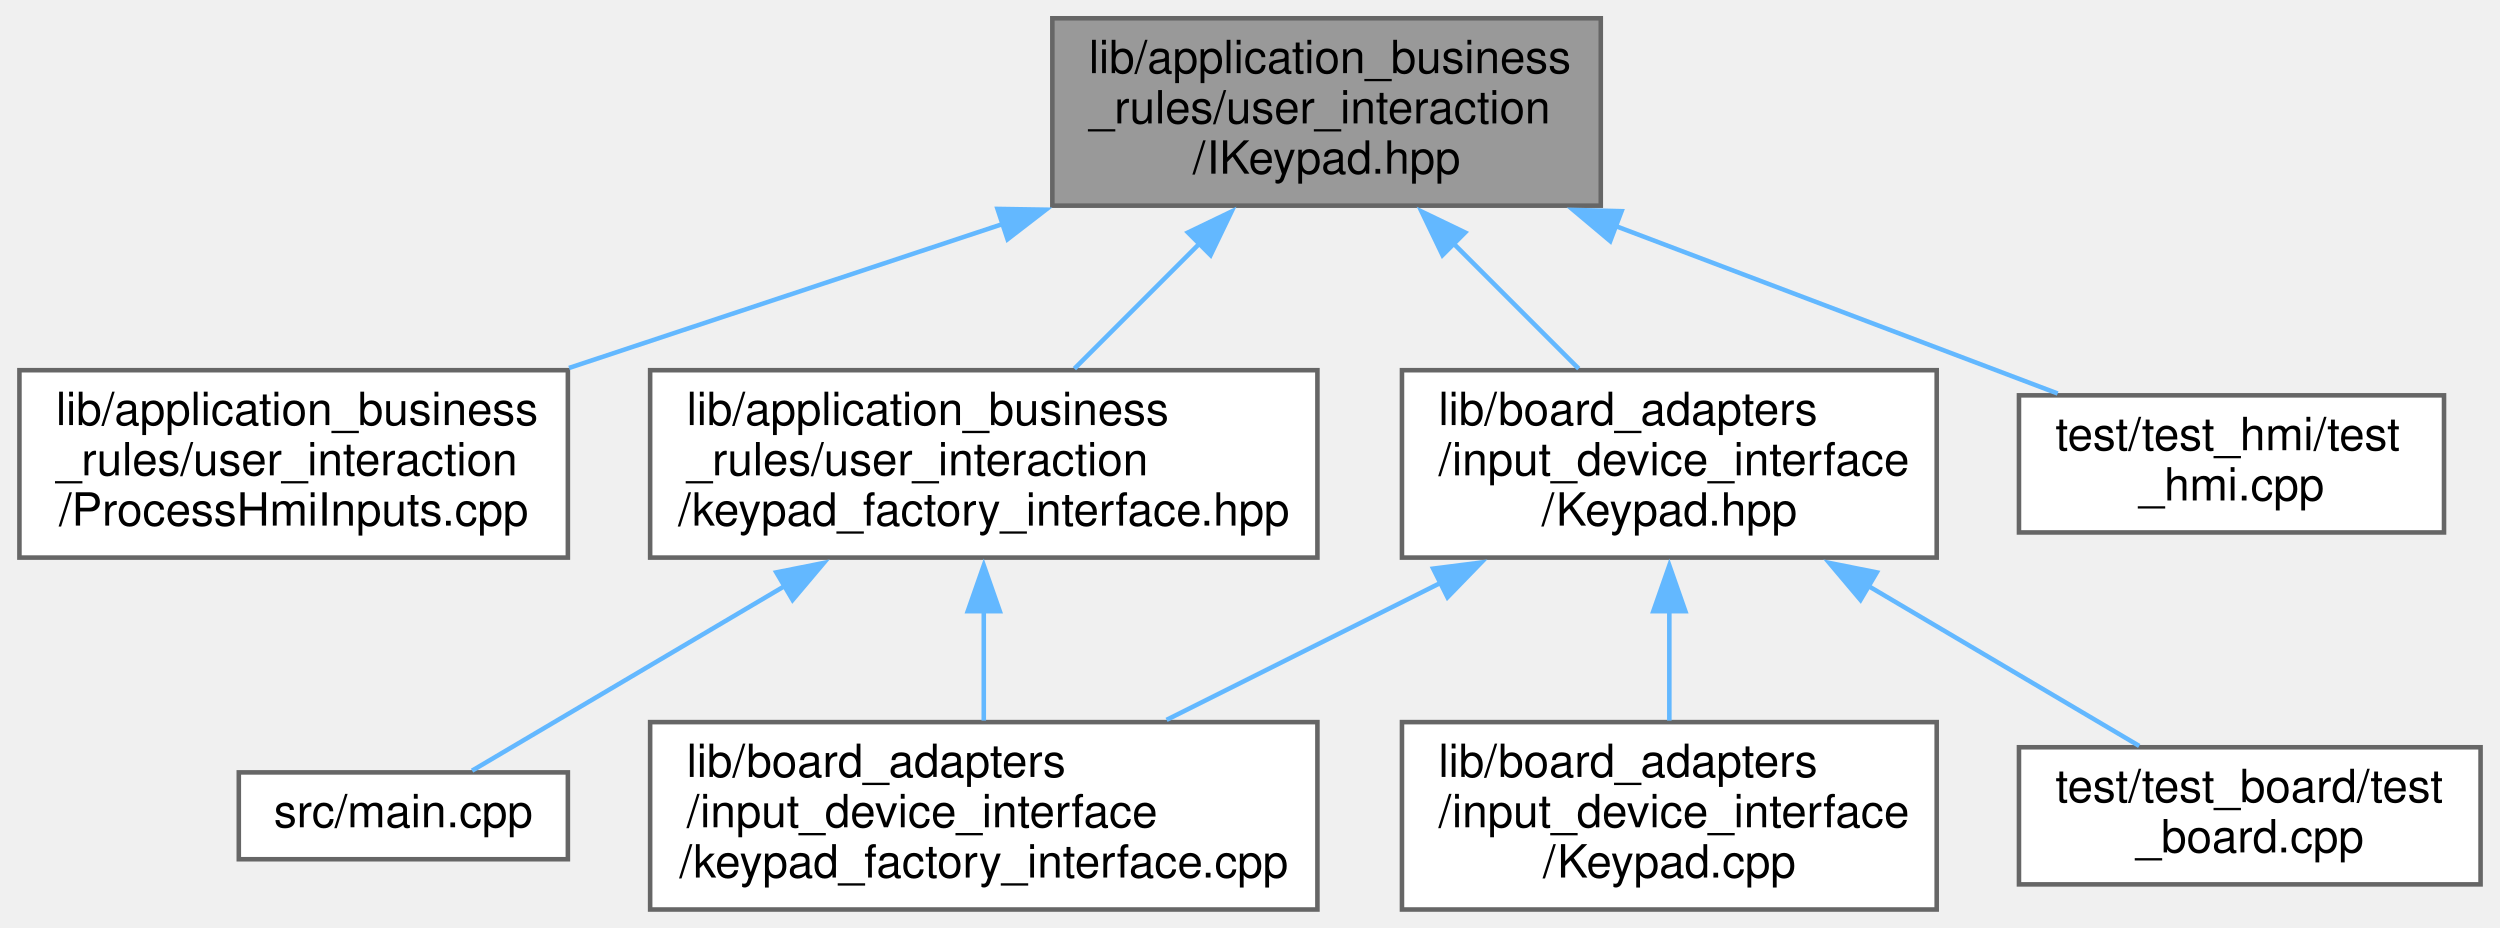
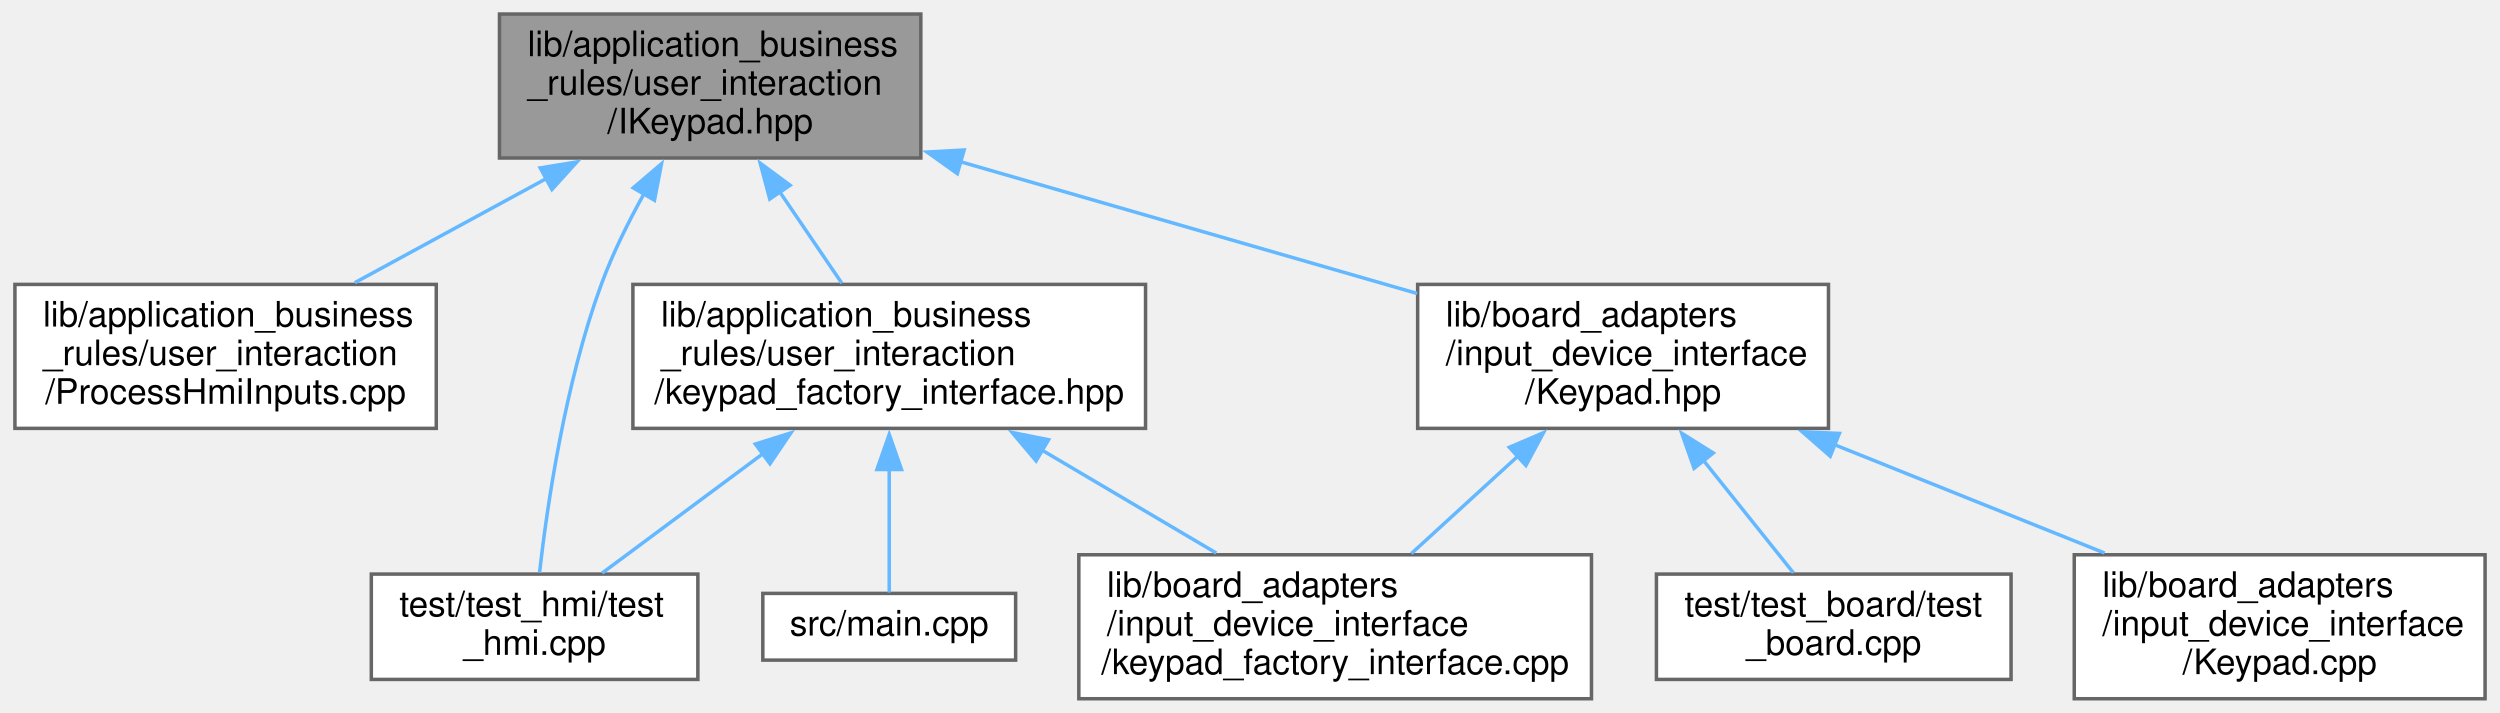
- <svg xmlns="http://www.w3.org/2000/svg" xmlns:xlink="http://www.w3.org/1999/xlink" width="547pt" height="203pt" viewBox="0.00 0.00 546.50 203.00">
+ <svg xmlns="http://www.w3.org/2000/svg" xmlns:xlink="http://www.w3.org/1999/xlink" width="712pt" height="203pt" viewBox="0.00 0.00 711.50 203.00">
  <g id="graph0" class="graph" transform="scale(1 1) rotate(0) translate(4 199)">
    <g id="node1" class="node">
      <g id="a_node1">
        <a xlink:title=" ">
-           <polygon fill="#999999" stroke="#666666" points="346,-195 226,-195 226,-154 346,-154 346,-195" />
-           <text text-anchor="start" x="234" y="-183" font-family="Helvetica,sans-Serif" font-size="10.00">lib/application_business</text>
-           <text text-anchor="start" x="234" y="-172" font-family="Helvetica,sans-Serif" font-size="10.00">_rules/user_interaction</text>
-           <text text-anchor="middle" x="286" y="-161" font-family="Helvetica,sans-Serif" font-size="10.00">/IKeypad.hpp</text>
+           <polygon fill="#999999" stroke="#666666" points="258,-195 138,-195 138,-154 258,-154 258,-195" />
+           <text text-anchor="start" x="146" y="-183" font-family="Helvetica,sans-Serif" font-size="10.00">lib/application_business</text>
+           <text text-anchor="start" x="146" y="-172" font-family="Helvetica,sans-Serif" font-size="10.00">_rules/user_interaction</text>
+           <text text-anchor="middle" x="198" y="-161" font-family="Helvetica,sans-Serif" font-size="10.00">/IKeypad.hpp</text>
        </a>
      </g>
    </g>
    <g id="node2" class="node">
      <g id="a_node2">
        <a xlink:href="ProcessHmiInputs_8cpp.xhtml" target="_top" xlink:title=" ">
          <polygon fill="white" stroke="#666666" points="120,-118 0,-118 0,-77 120,-77 120,-118" />
          <text text-anchor="start" x="8" y="-106" font-family="Helvetica,sans-Serif" font-size="10.00">lib/application_business</text>
          <text text-anchor="start" x="8" y="-95" font-family="Helvetica,sans-Serif" font-size="10.00">_rules/user_interaction</text>
          <text text-anchor="middle" x="60" y="-84" font-family="Helvetica,sans-Serif" font-size="10.00">/ProcessHmiInputs.cpp</text>
        </a>
      </g>
    </g>
    <g id="edge1" class="edge">
-       <path fill="none" stroke="#63b8ff" d="M215.45,-150.09C184.91,-139.95 149.53,-128.21 120.25,-118.49" />
-       <polygon fill="#63b8ff" stroke="#63b8ff" points="214,-153.29 224.59,-153.12 216.2,-146.65 214,-153.29" />
+       <path fill="none" stroke="#63b8ff" d="M151.72,-148.35C133.83,-138.63 113.66,-127.66 96.79,-118.49" />
+       <polygon fill="#63b8ff" stroke="#63b8ff" points="149.59,-151.18 160.05,-152.88 152.94,-145.03 149.59,-151.18" />
    </g>
    <g id="node3" class="node">
      <g id="a_node3">
        <a xlink:href="keypad__factory__interface_8hpp.xhtml" target="_top" xlink:title=" ">
-           <polygon fill="white" stroke="#666666" points="284,-118 138,-118 138,-77 284,-77 284,-118" />
-           <text text-anchor="start" x="146" y="-106" font-family="Helvetica,sans-Serif" font-size="10.00">lib/application_business</text>
-           <text text-anchor="start" x="146" y="-95" font-family="Helvetica,sans-Serif" font-size="10.00">_rules/user_interaction</text>
-           <text text-anchor="middle" x="211" y="-84" font-family="Helvetica,sans-Serif" font-size="10.00">/keypad_factory_interface.hpp</text>
+           <polygon fill="white" stroke="#666666" points="322,-118 176,-118 176,-77 322,-77 322,-118" />
+           <text text-anchor="start" x="184" y="-106" font-family="Helvetica,sans-Serif" font-size="10.00">lib/application_business</text>
+           <text text-anchor="start" x="184" y="-95" font-family="Helvetica,sans-Serif" font-size="10.00">_rules/user_interaction</text>
+           <text text-anchor="middle" x="249" y="-84" font-family="Helvetica,sans-Serif" font-size="10.00">/keypad_factory_interface.hpp</text>
        </a>
      </g>
    </g>
    <g id="edge2" class="edge">
-       <path fill="none" stroke="#63b8ff" d="M258.24,-145.74C249.14,-136.64 239.22,-126.72 230.83,-118.33" />
-       <polygon fill="#63b8ff" stroke="#63b8ff" points="255.68,-148.13 265.22,-152.72 260.63,-143.18 255.68,-148.13" />
+       <path fill="none" stroke="#63b8ff" d="M217.83,-144.34C223.75,-135.63 230.1,-126.3 235.51,-118.33" />
+       <polygon fill="#63b8ff" stroke="#63b8ff" points="214.98,-142.31 212.25,-152.54 220.77,-146.24 214.98,-142.31" />
    </g>
    <g id="node6" class="node">
      <g id="a_node6">
-         <a xlink:href="Keypad_8hpp.xhtml" target="_top" xlink:title=" ">
-           <polygon fill="white" stroke="#666666" points="419.5,-118 302.5,-118 302.5,-77 419.5,-77 419.5,-118" />
-           <text text-anchor="start" x="310.5" y="-106" font-family="Helvetica,sans-Serif" font-size="10.00">lib/board_adapters</text>
-           <text text-anchor="start" x="310.5" y="-95" font-family="Helvetica,sans-Serif" font-size="10.00">/input_device_interface</text>
-           <text text-anchor="middle" x="361" y="-84" font-family="Helvetica,sans-Serif" font-size="10.00">/Keypad.hpp</text>
+         <a xlink:href="test__hmi_8cpp.xhtml" target="_top" xlink:title=" ">
+           <polygon fill="white" stroke="#666666" points="194.5,-35.5 101.5,-35.5 101.5,-5.5 194.5,-5.5 194.5,-35.5" />
+           <text text-anchor="start" x="109.5" y="-23.5" font-family="Helvetica,sans-Serif" font-size="10.00">test/test_hmi/test</text>
+           <text text-anchor="middle" x="148" y="-12.5" font-family="Helvetica,sans-Serif" font-size="10.00">_hmi.cpp</text>
        </a>
      </g>
    </g>
+     <g id="edge10" class="edge">
+       <path fill="none" stroke="#63b8ff" d="M179.21,-143.9C174.67,-135.75 170.21,-126.74 167,-118 156.7,-89.95 151.6,-55.15 149.41,-35.94" />
+       <polygon fill="#63b8ff" stroke="#63b8ff" points="176.09,-145.5 184.15,-152.37 182.14,-141.97 176.09,-145.5" />
+     </g>
+     <g id="node7" class="node">
+       <g id="a_node7">
+         <a xlink:href="Keypad_8hpp.xhtml" target="_top" xlink:title=" ">
+           <polygon fill="white" stroke="#666666" points="516.5,-118 399.5,-118 399.5,-77 516.5,-77 516.5,-118" />
+           <text text-anchor="start" x="407.5" y="-106" font-family="Helvetica,sans-Serif" font-size="10.00">lib/board_adapters</text>
+           <text text-anchor="start" x="407.5" y="-95" font-family="Helvetica,sans-Serif" font-size="10.00">/input_device_interface</text>
+           <text text-anchor="middle" x="458" y="-84" font-family="Helvetica,sans-Serif" font-size="10.00">/Keypad.hpp</text>
+         </a>
+       </g>
+     </g>
+     <g id="edge6" class="edge">
+       <path fill="none" stroke="#63b8ff" d="M269.28,-152.94C310.15,-141.15 360.82,-126.53 399.37,-115.41" />
+       <polygon fill="#63b8ff" stroke="#63b8ff" points="268.4,-149.55 259.76,-155.69 270.34,-156.28 268.4,-149.55" />
+     </g>
+     <g id="node4" class="node">
+       <g id="a_node4">
+         <a xlink:href="keypad__factory__interface_8cpp.xhtml" target="_top" xlink:title=" ">
+           <polygon fill="white" stroke="#666666" points="449,-41 303,-41 303,0 449,0 449,-41" />
+           <text text-anchor="start" x="311" y="-29" font-family="Helvetica,sans-Serif" font-size="10.00">lib/board_adapters</text>
+           <text text-anchor="start" x="311" y="-18" font-family="Helvetica,sans-Serif" font-size="10.00">/input_device_interface</text>
+           <text text-anchor="middle" x="376" y="-7" font-family="Helvetica,sans-Serif" font-size="10.00">/keypad_factory_interface.cpp</text>
+         </a>
+       </g>
+     </g>
+     <g id="edge3" class="edge">
+       <path fill="none" stroke="#63b8ff" d="M292.51,-70.8C308.74,-61.22 326.91,-50.49 342.14,-41.49" />
+       <polygon fill="#63b8ff" stroke="#63b8ff" points="290.83,-67.73 284,-75.83 294.39,-73.76 290.83,-67.73" />
+     </g>
+     <g id="node5" class="node">
+       <g id="a_node5">
+         <a xlink:href="main_8cpp.xhtml" target="_top" xlink:title=" ">
+           <polygon fill="white" stroke="#666666" points="285,-30 213,-30 213,-11 285,-11 285,-30" />
+           <text text-anchor="middle" x="249" y="-18" font-family="Helvetica,sans-Serif" font-size="10.00">src/main.cpp</text>
+         </a>
+       </g>
+     </g>
+     <g id="edge4" class="edge">
+       <path fill="none" stroke="#63b8ff" d="M249,-65.53C249,-52.74 249,-38.92 249,-30.24" />
+       <polygon fill="#63b8ff" stroke="#63b8ff" points="245.5,-65.28 249,-75.28 252.5,-65.28 245.5,-65.28" />
+     </g>
    <g id="edge5" class="edge">
-       <path fill="none" stroke="#63b8ff" d="M313.76,-145.74C322.86,-136.64 332.78,-126.72 341.17,-118.33" />
-       <polygon fill="#63b8ff" stroke="#63b8ff" points="311.37,-143.18 306.78,-152.72 316.32,-148.13 311.37,-143.18" />
+       <path fill="none" stroke="#63b8ff" d="M213.35,-70.03C197.83,-58.5 180.25,-45.45 167.24,-35.79" />
+       <polygon fill="#63b8ff" stroke="#63b8ff" points="210.87,-72.54 220.98,-75.7 215.04,-66.92 210.87,-72.54" />
+     </g>
+     <g id="edge8" class="edge">
+       <path fill="none" stroke="#63b8ff" d="M428.26,-69.29C418.15,-60.05 407.04,-49.89 397.69,-41.33" />
+       <polygon fill="#63b8ff" stroke="#63b8ff" points="425.6,-71.61 435.34,-75.77 430.32,-66.44 425.6,-71.61" />
+     </g>
+     <g id="node8" class="node">
+       <g id="a_node8">
+         <a xlink:href="Keypad_8cpp.xhtml" target="_top" xlink:title=" ">
+           <polygon fill="white" stroke="#666666" points="703.5,-41 586.5,-41 586.5,0 703.5,0 703.5,-41" />
+           <text text-anchor="start" x="594.5" y="-29" font-family="Helvetica,sans-Serif" font-size="10.00">lib/board_adapters</text>
+           <text text-anchor="start" x="594.5" y="-18" font-family="Helvetica,sans-Serif" font-size="10.00">/input_device_interface</text>
+           <text text-anchor="middle" x="645" y="-7" font-family="Helvetica,sans-Serif" font-size="10.00">/Keypad.cpp</text>
+         </a>
+       </g>
+     </g>
+     <g id="edge7" class="edge">
+       <path fill="none" stroke="#63b8ff" d="M518.04,-72.42C542.92,-62.44 571.45,-51 595.15,-41.49" />
+       <polygon fill="#63b8ff" stroke="#63b8ff" points="517,-69.06 509.03,-76.03 519.61,-75.56 517,-69.06" />
    </g>
    <g id="node9" class="node">
      <g id="a_node9">
-         <a xlink:href="test__hmi_8cpp.xhtml" target="_top" xlink:title=" ">
-           <polygon fill="white" stroke="#666666" points="530.5,-112.5 437.5,-112.5 437.5,-82.5 530.5,-82.5 530.5,-112.5" />
-           <text text-anchor="start" x="445.5" y="-100.5" font-family="Helvetica,sans-Serif" font-size="10.00">test/test_hmi/test</text>
-           <text text-anchor="middle" x="484" y="-89.5" font-family="Helvetica,sans-Serif" font-size="10.00">_hmi.cpp</text>
+         <a xlink:href="test__board_8cpp.xhtml" target="_top" xlink:title=" ">
+           <polygon fill="white" stroke="#666666" points="568.5,-35.5 467.5,-35.5 467.5,-5.5 568.5,-5.5 568.5,-35.5" />
+           <text text-anchor="start" x="475.5" y="-23.5" font-family="Helvetica,sans-Serif" font-size="10.00">test/test_board/test</text>
+           <text text-anchor="middle" x="518" y="-12.5" font-family="Helvetica,sans-Serif" font-size="10.00">_board.cpp</text>
        </a>
      </g>
    </g>
    <g id="edge9" class="edge">
-       <path fill="none" stroke="#63b8ff" d="M349.1,-149.6C380.97,-137.53 418.58,-123.28 445.97,-112.9" />
-       <polygon fill="#63b8ff" stroke="#63b8ff" points="348.07,-146.25 339.96,-153.06 350.55,-152.79 348.07,-146.25" />
-     </g>
-     <g id="node4" class="node">
-       <g id="a_node4">
-         <a xlink:href="keypad__factory__interface_8cpp.xhtml" target="_top" xlink:title=" ">
-           <polygon fill="white" stroke="#666666" points="284,-41 138,-41 138,0 284,0 284,-41" />
-           <text text-anchor="start" x="146" y="-29" font-family="Helvetica,sans-Serif" font-size="10.00">lib/board_adapters</text>
-           <text text-anchor="start" x="146" y="-18" font-family="Helvetica,sans-Serif" font-size="10.00">/input_device_interface</text>
-           <text text-anchor="middle" x="211" y="-7" font-family="Helvetica,sans-Serif" font-size="10.00">/keypad_factory_interface.cpp</text>
-         </a>
-       </g>
-     </g>
-     <g id="edge3" class="edge">
-       <path fill="none" stroke="#63b8ff" d="M211,-65.36C211,-57.24 211,-48.7 211,-41.33" />
-       <polygon fill="#63b8ff" stroke="#63b8ff" points="207.5,-65.28 211,-75.28 214.5,-65.28 207.5,-65.28" />
-     </g>
-     <g id="node5" class="node">
-       <g id="a_node5">
-         <a xlink:href="main_8cpp.xhtml" target="_top" xlink:title=" ">
-           <polygon fill="white" stroke="#666666" points="120,-30 48,-30 48,-11 120,-11 120,-30" />
-           <text text-anchor="middle" x="84" y="-18" font-family="Helvetica,sans-Serif" font-size="10.00">src/main.cpp</text>
-         </a>
-       </g>
-     </g>
-     <g id="edge4" class="edge">
-       <path fill="none" stroke="#63b8ff" d="M167.42,-70.77C143.68,-56.75 115.81,-40.29 99.04,-30.38" />
-       <polygon fill="#63b8ff" stroke="#63b8ff" points="165.61,-73.76 176,-75.83 169.17,-67.73 165.61,-73.76" />
-     </g>
-     <g id="edge7" class="edge">
-       <path fill="none" stroke="#63b8ff" d="M310.96,-71.48C291.46,-61.73 269.41,-50.7 250.99,-41.49" />
-       <polygon fill="#63b8ff" stroke="#63b8ff" points="309.33,-74.58 319.84,-75.92 312.46,-68.32 309.33,-74.58" />
-     </g>
-     <g id="node7" class="node">
-       <g id="a_node7">
-         <a xlink:href="Keypad_8cpp.xhtml" target="_top" xlink:title=" ">
-           <polygon fill="white" stroke="#666666" points="419.5,-41 302.5,-41 302.5,0 419.5,0 419.5,-41" />
-           <text text-anchor="start" x="310.5" y="-29" font-family="Helvetica,sans-Serif" font-size="10.00">lib/board_adapters</text>
-           <text text-anchor="start" x="310.5" y="-18" font-family="Helvetica,sans-Serif" font-size="10.00">/input_device_interface</text>
-           <text text-anchor="middle" x="361" y="-7" font-family="Helvetica,sans-Serif" font-size="10.00">/Keypad.cpp</text>
-         </a>
-       </g>
-     </g>
-     <g id="edge6" class="edge">
-       <path fill="none" stroke="#63b8ff" d="M361,-65.36C361,-57.24 361,-48.7 361,-41.33" />
-       <polygon fill="#63b8ff" stroke="#63b8ff" points="357.5,-65.28 361,-75.28 364.5,-65.28 357.5,-65.28" />
-     </g>
-     <g id="node8" class="node">
-       <g id="a_node8">
-         <a xlink:href="test__board_8cpp.xhtml" target="_top" xlink:title=" ">
-           <polygon fill="white" stroke="#666666" points="538.5,-35.5 437.5,-35.5 437.5,-5.5 538.5,-5.5 538.5,-35.5" />
-           <text text-anchor="start" x="445.5" y="-23.5" font-family="Helvetica,sans-Serif" font-size="10.00">test/test_board/test</text>
-           <text text-anchor="middle" x="488" y="-12.5" font-family="Helvetica,sans-Serif" font-size="10.00">_board.cpp</text>
-         </a>
-       </g>
-     </g>
-     <g id="edge8" class="edge">
-       <path fill="none" stroke="#63b8ff" d="M404.47,-70.83C424.31,-59.11 447.07,-45.67 463.81,-35.79" />
-       <polygon fill="#63b8ff" stroke="#63b8ff" points="402.83,-67.73 396,-75.83 406.39,-73.76 402.83,-67.73" />
+       <path fill="none" stroke="#63b8ff" d="M480.85,-67.93C489.62,-56.97 499.25,-44.93 506.51,-35.86" />
+       <polygon fill="#63b8ff" stroke="#63b8ff" points="478.22,-65.62 474.71,-75.61 483.69,-69.99 478.22,-65.62" />
    </g>
  </g>
</svg>
